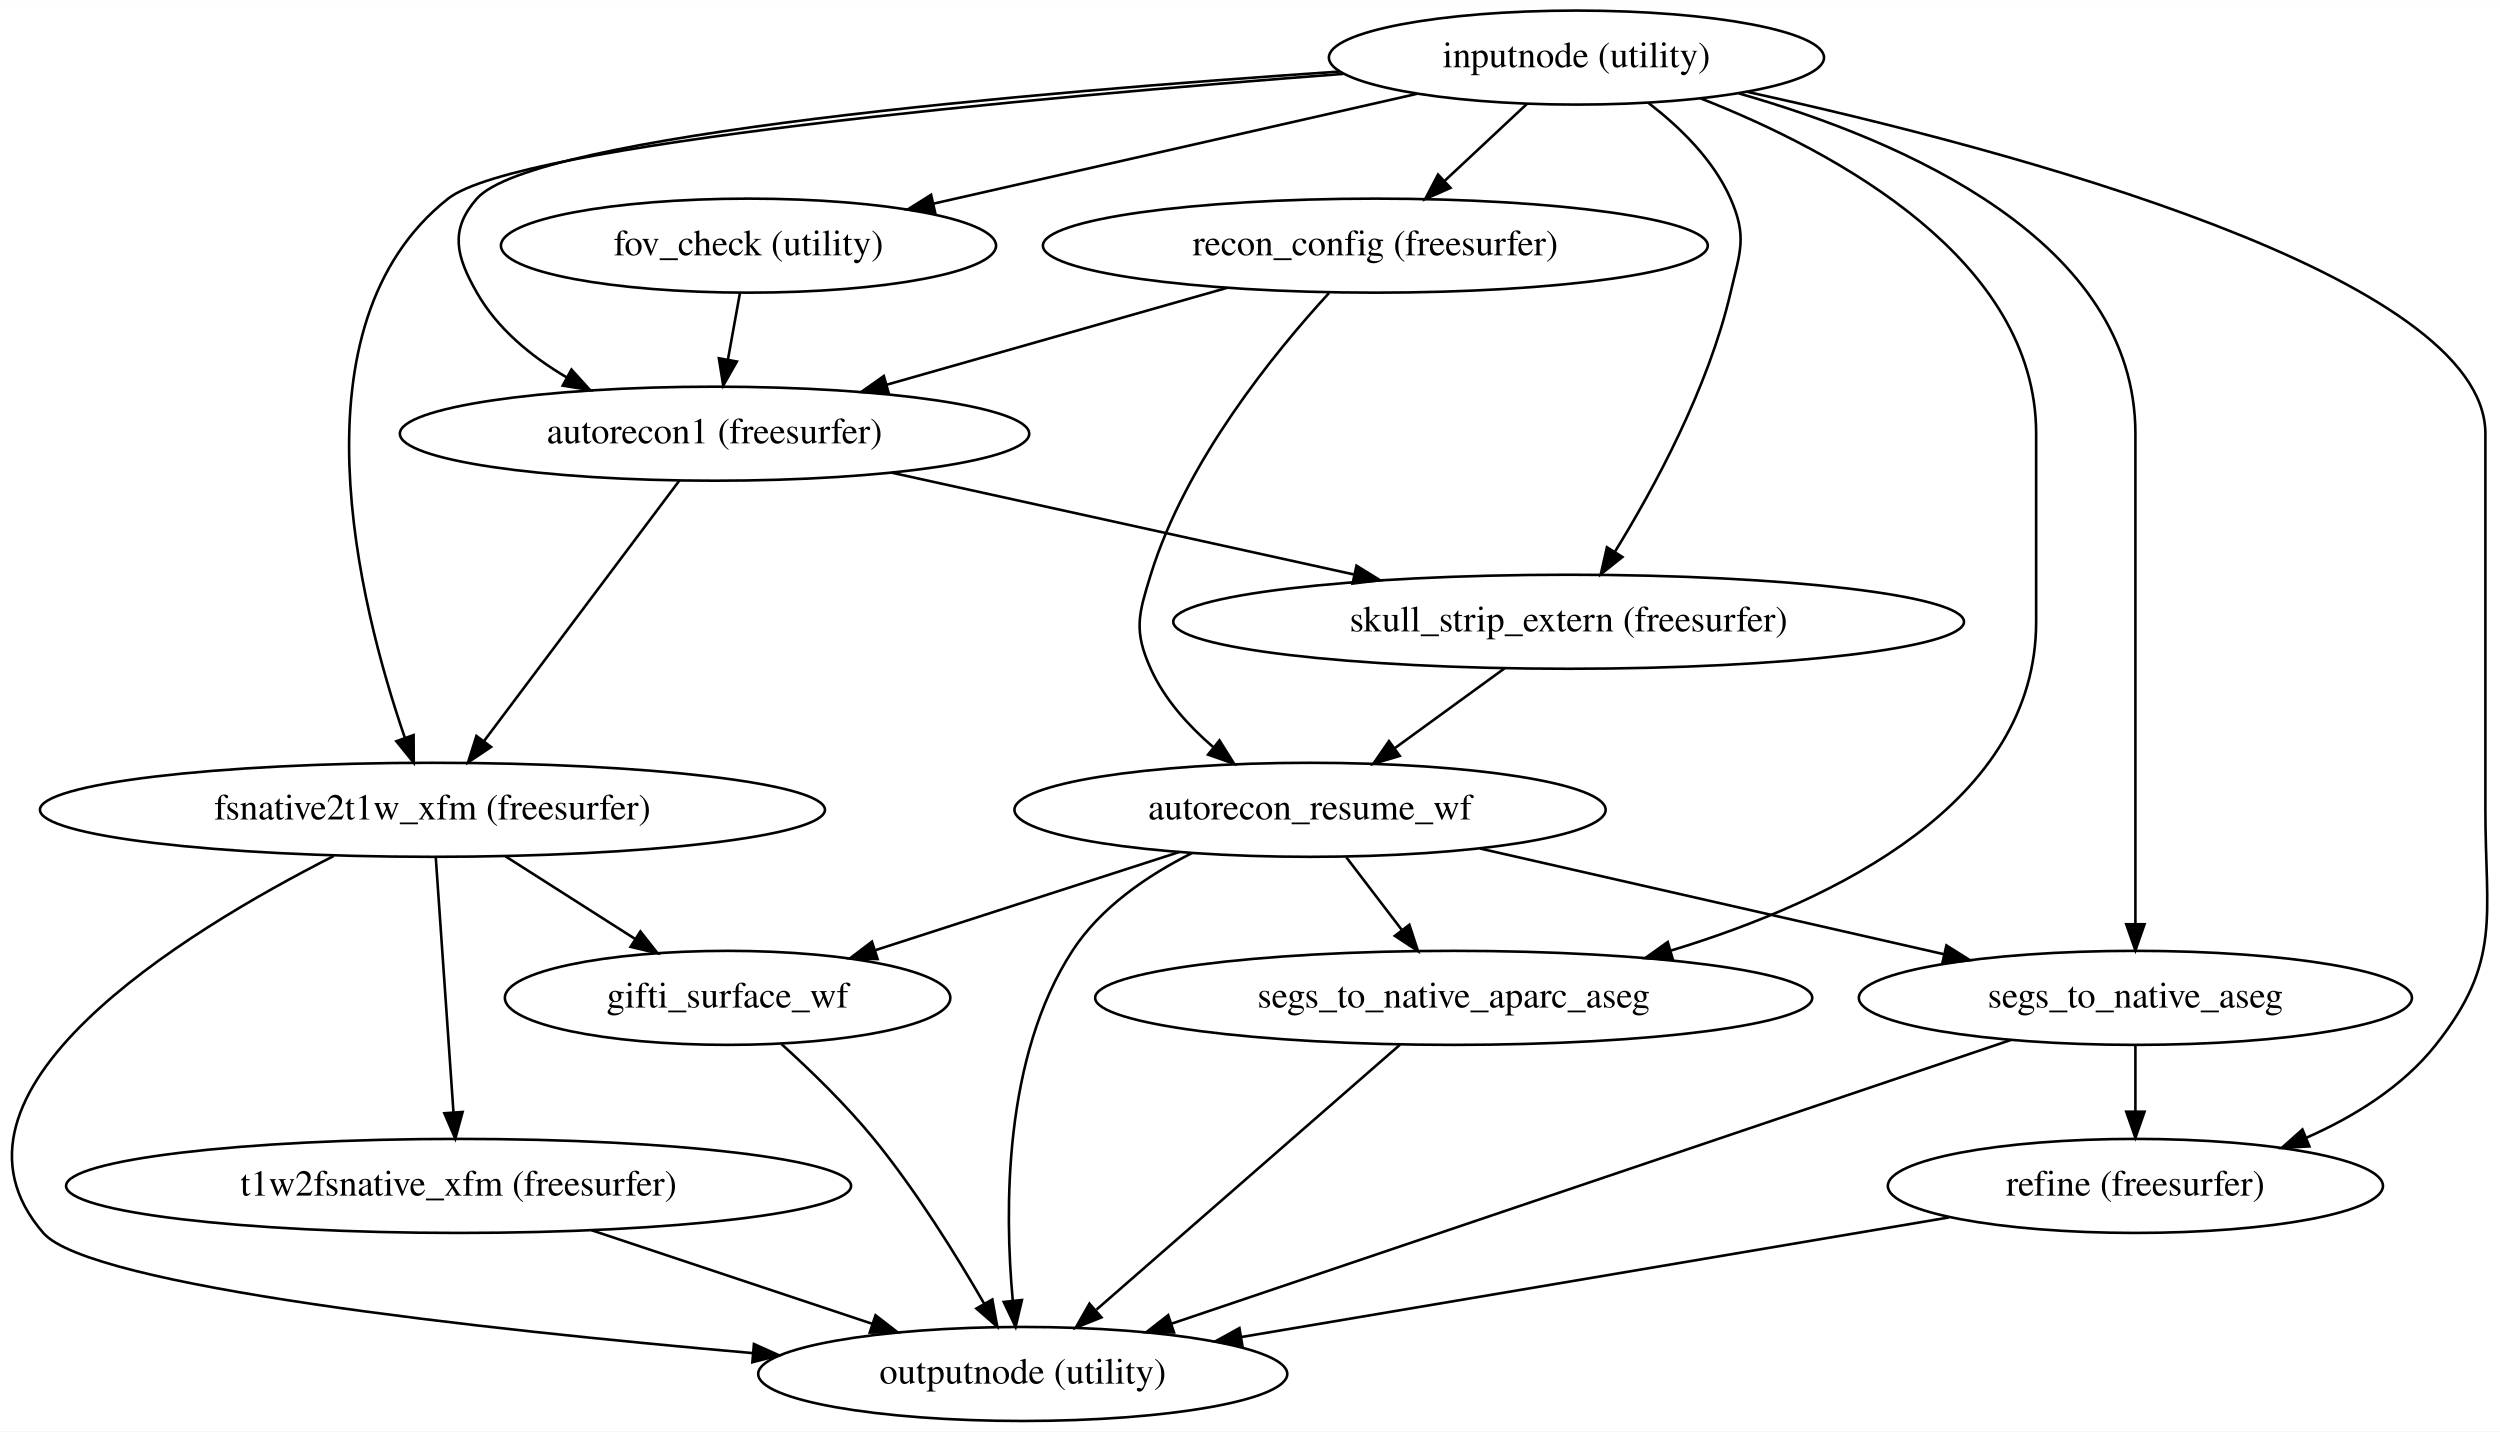
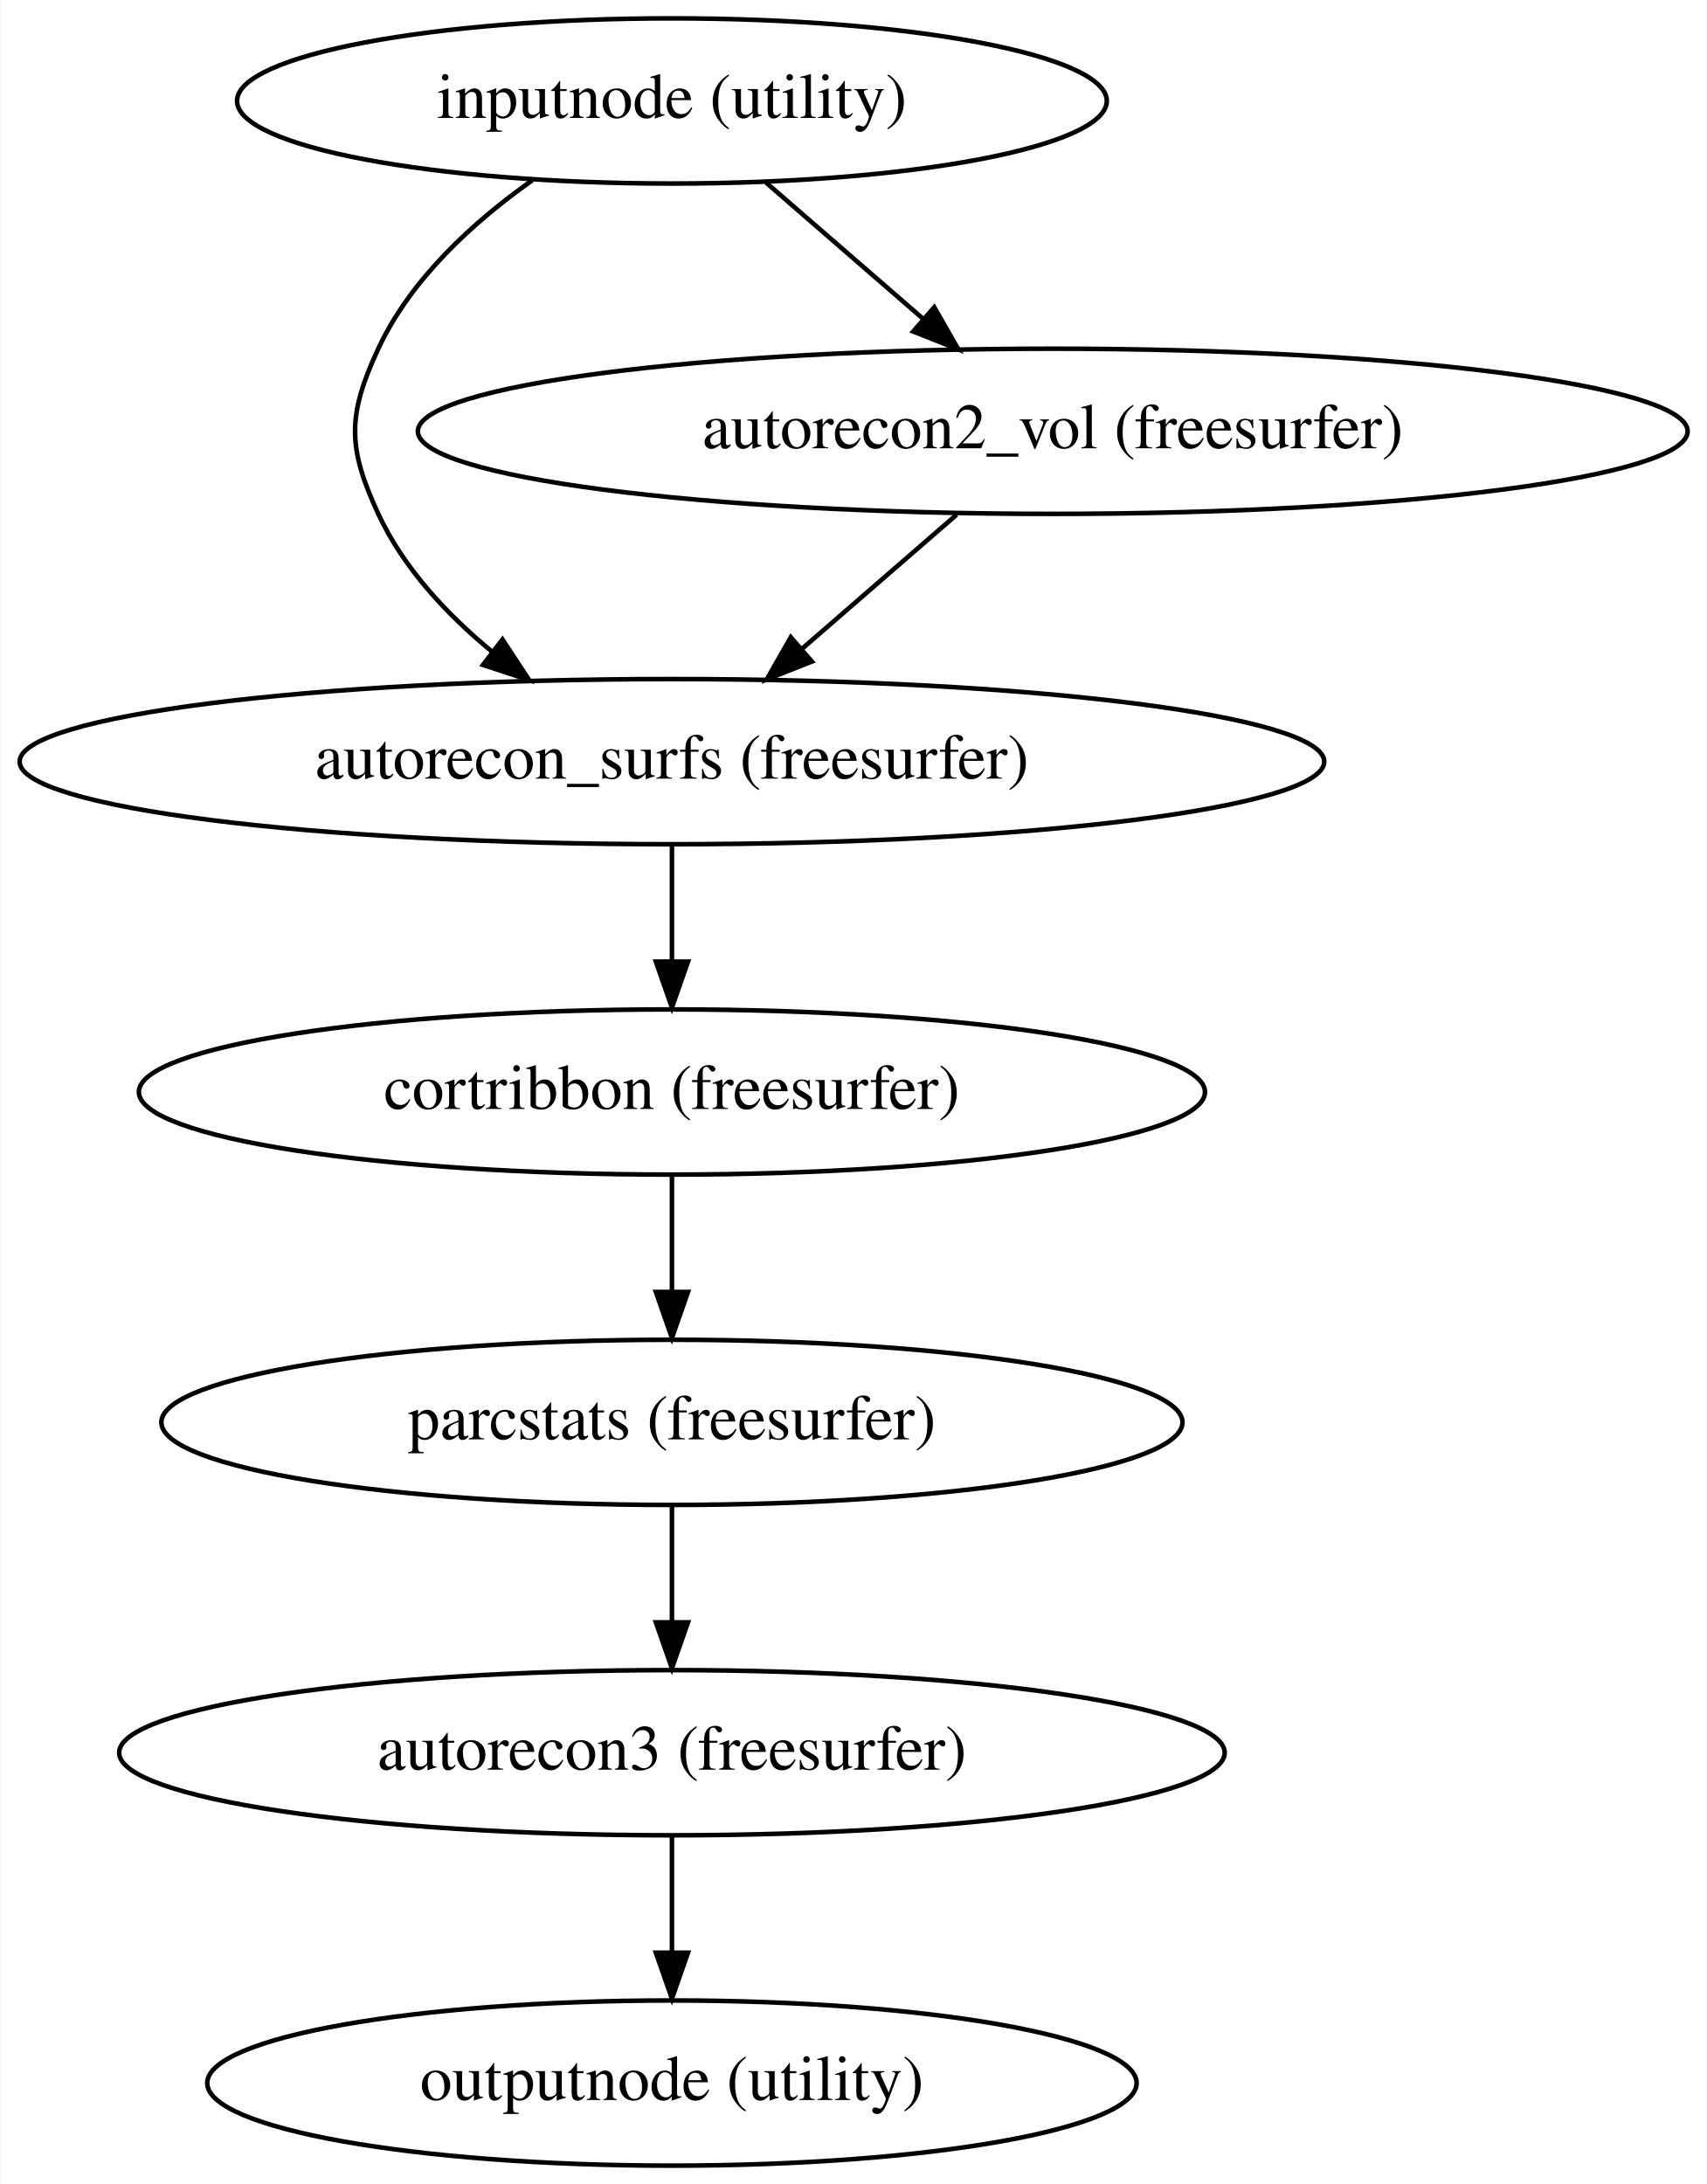
- <svg xmlns="http://www.w3.org/2000/svg" width="957pt" height="548pt" viewBox="0.00 0.00 957.17 548.00">
-   <g id="graph0" class="graph" transform="scale(1 1) rotate(0) translate(4 544)">
-     <polygon fill="#ffffff" stroke="transparent" points="-4,4 -4,-544 953.171,-544 953.171,4 -4,4" />
+ <svg xmlns="http://www.w3.org/2000/svg" width="372pt" height="476pt" viewBox="0.00 0.00 371.78 476.00">
+   <g id="graph0" class="graph" transform="scale(1 1) rotate(0) translate(4 472)">
+     <polygon fill="#ffffff" stroke="transparent" points="-4,4 -4,-472 367.775,-472 367.775,4 -4,4" />
    <g id="node1" class="node">
-       <ellipse fill="none" stroke="#000000" cx="599.575" cy="-522" rx="94.783" ry="18" />
-       <text text-anchor="middle" x="599.575" y="-518.3" font-family="Times,serif" font-size="14.00" fill="#000000">inputnode (utility)</text>
+       <ellipse fill="none" stroke="#000000" cx="142.337" cy="-450" rx="94.783" ry="18" />
+       <text text-anchor="middle" x="142.337" y="-446.3" font-family="Times,serif" font-size="14.00" fill="#000000">inputnode (utility)</text>
    </g>
    <g id="node2" class="node">
-       <ellipse fill="none" stroke="#000000" cx="522.575" cy="-450" rx="127.278" ry="18" />
-       <text text-anchor="middle" x="522.575" y="-446.3" font-family="Times,serif" font-size="14.00" fill="#000000">recon_config (freesurfer)</text>
+       <ellipse fill="none" stroke="#000000" cx="142.337" cy="-306" rx="142.175" ry="18" />
+       <text text-anchor="middle" x="142.337" y="-302.3" font-family="Times,serif" font-size="14.00" fill="#000000">autorecon_surfs (freesurfer)</text>
    </g>
    <g id="edge1" class="edge">
-       <path fill="none" stroke="#000000" d="M580.542,-504.202C571.101,-495.375 559.543,-484.567 549.237,-474.931" />
-       <polygon fill="#000000" stroke="#000000" points="551.352,-472.116 541.657,-467.842 546.571,-477.229 551.352,-472.116" />
+       <path fill="none" stroke="#000000" d="M111.891,-432.699C99.013,-423.599 85.382,-411.162 78.337,-396 71.595,-381.49 71.595,-374.51 78.337,-360 83.8,-348.245 93.221,-338.127 103.18,-329.933" />
+       <polygon fill="#000000" stroke="#000000" points="105.406,-332.637 111.218,-323.779 101.15,-327.079 105.406,-332.637" />
    </g>
    <g id="node3" class="node">
-       <ellipse fill="none" stroke="#000000" cx="269.575" cy="-378" rx="120.479" ry="18" />
-       <text text-anchor="middle" x="269.575" y="-374.3" font-family="Times,serif" font-size="14.00" fill="#000000">autorecon1 (freesurfer)</text>
+       <ellipse fill="none" stroke="#000000" cx="225.337" cy="-378" rx="138.375" ry="18" />
+       <text text-anchor="middle" x="225.337" y="-374.3" font-family="Times,serif" font-size="14.00" fill="#000000">autorecon2_vol (freesurfer)</text>
    </g>
    <g id="edge2" class="edge">
-       <path fill="none" stroke="#000000" d="M508.705,-516.64C391.493,-508.783 200.024,-492.376 178.575,-468 168.006,-455.988 170.658,-445.904 178.575,-432 186.405,-418.25 199.267,-407.639 212.889,-399.612" />
-       <polygon fill="#000000" stroke="#000000" points="214.797,-402.559 221.906,-394.703 211.449,-396.411 214.797,-402.559" />
+       <path fill="none" stroke="#000000" d="M162.854,-432.202C173.13,-423.289 185.734,-412.355 196.924,-402.648" />
+       <polygon fill="#000000" stroke="#000000" points="199.508,-405.039 204.769,-395.842 194.922,-399.752 199.508,-405.039" />
    </g>
    <g id="node4" class="node">
-       <ellipse fill="none" stroke="#000000" cx="282.575" cy="-450" rx="94.783" ry="18" />
-       <text text-anchor="middle" x="282.575" y="-446.3" font-family="Times,serif" font-size="14.00" fill="#000000">fov_check (utility)</text>
+       <ellipse fill="none" stroke="#000000" cx="142.337" cy="-234" rx="116.18" ry="18" />
+       <text text-anchor="middle" x="142.337" y="-230.3" font-family="Times,serif" font-size="14.00" fill="#000000">cortribbon (freesurfer)</text>
    </g>
    <g id="edge3" class="edge">
-       <path fill="none" stroke="#000000" d="M538.454,-508.118C485.5,-496.09 408.87,-478.685 353.284,-466.06" />
-       <polygon fill="#000000" stroke="#000000" points="354.035,-462.642 343.508,-463.84 352.485,-469.468 354.035,-462.642" />
+       <path fill="none" stroke="#000000" d="M142.337,-287.831C142.337,-280.131 142.337,-270.974 142.337,-262.417" />
+       <polygon fill="#000000" stroke="#000000" points="145.838,-262.413 142.337,-252.413 138.838,-262.413 145.838,-262.413" />
+     </g>
+     <g id="edge4" class="edge">
+       <path fill="none" stroke="#000000" d="M204.393,-359.831C194.191,-350.981 181.772,-340.208 170.731,-330.631" />
+       <polygon fill="#000000" stroke="#000000" points="172.835,-327.822 162.988,-323.913 168.248,-333.11 172.835,-327.822" />
    </g>
    <g id="node5" class="node">
-       <ellipse fill="none" stroke="#000000" cx="596.575" cy="-306" rx="151.373" ry="18" />
-       <text text-anchor="middle" x="596.575" y="-302.3" font-family="Times,serif" font-size="14.00" fill="#000000">skull_strip_extern (freesurfer)</text>
+       <ellipse fill="none" stroke="#000000" cx="142.337" cy="-162" rx="111.281" ry="18" />
+       <text text-anchor="middle" x="142.337" y="-158.3" font-family="Times,serif" font-size="14.00" fill="#000000">parcstats (freesurfer)</text>
    </g>
-     <g id="edge4" class="edge">
-       <path fill="none" stroke="#000000" d="M627.078,-504.678C639.141,-495.426 652.028,-482.868 658.575,-468 665.023,-453.357 662.202,-447.584 658.575,-432 650.099,-395.574 629.518,-357.56 614.384,-332.94" />
-       <polygon fill="#000000" stroke="#000000" points="617.17,-330.797 608.886,-324.192 611.243,-334.521 617.17,-330.797" />
+     <g id="edge5" class="edge">
+       <path fill="none" stroke="#000000" d="M142.337,-215.831C142.337,-208.131 142.337,-198.974 142.337,-190.417" />
+       <polygon fill="#000000" stroke="#000000" points="145.838,-190.413 142.337,-180.413 138.838,-190.413 145.838,-190.413" />
    </g>
    <g id="node6" class="node">
-       <ellipse fill="none" stroke="#000000" cx="161.575" cy="-234" rx="150.274" ry="18" />
-       <text text-anchor="middle" x="161.575" y="-230.3" font-family="Times,serif" font-size="14.00" fill="#000000">fsnative2t1w_xfm (freesurfer)</text>
+       <ellipse fill="none" stroke="#000000" cx="142.337" cy="-90" rx="120.479" ry="18" />
+       <text text-anchor="middle" x="142.337" y="-86.3" font-family="Times,serif" font-size="14.00" fill="#000000">autorecon3 (freesurfer)</text>
    </g>
-     <g id="edge5" class="edge">
-       <path fill="none" stroke="#000000" d="M510.303,-515.762C391.682,-506.73 193.921,-488.795 167.575,-468 106.397,-419.712 133.517,-312.442 150.971,-261.667" />
-       <polygon fill="#000000" stroke="#000000" points="154.351,-262.61 154.409,-252.015 147.756,-260.261 154.351,-262.61" />
+     <g id="edge6" class="edge">
+       <path fill="none" stroke="#000000" d="M142.337,-143.831C142.337,-136.131 142.337,-126.974 142.337,-118.417" />
+       <polygon fill="#000000" stroke="#000000" points="145.838,-118.413 142.337,-108.413 138.838,-118.413 145.838,-118.413" />
    </g>
    <g id="node7" class="node">
-       <ellipse fill="none" stroke="#000000" cx="813.575" cy="-90" rx="94.783" ry="18" />
-       <text text-anchor="middle" x="813.575" y="-86.3" font-family="Times,serif" font-size="14.00" fill="#000000">refine (freesurfer)</text>
-     </g>
-     <g id="edge6" class="edge">
-       <path fill="none" stroke="#000000" d="M665.031,-508.871C765.838,-486.749 947.575,-438.481 947.575,-378 947.575,-378 947.575,-378 947.575,-234 947.575,-193.118 953.96,-176.046 928.575,-144 915.922,-128.026 897.423,-116.549 878.946,-108.403" />
-       <polygon fill="#000000" stroke="#000000" points="880.19,-105.13 869.611,-104.554 877.522,-111.601 880.19,-105.13" />
-     </g>
-     <g id="node8" class="node">
-       <ellipse fill="none" stroke="#000000" cx="813.575" cy="-162" rx="105.881" ry="18" />
-       <text text-anchor="middle" x="813.575" y="-158.3" font-family="Times,serif" font-size="14.00" fill="#000000">segs_to_native_aseg</text>
+       <ellipse fill="none" stroke="#000000" cx="142.337" cy="-18" rx="101.282" ry="18" />
+       <text text-anchor="middle" x="142.337" y="-14.3" font-family="Times,serif" font-size="14.00" fill="#000000">outputnode (utility)</text>
    </g>
    <g id="edge7" class="edge">
-       <path fill="none" stroke="#000000" d="M661.76,-508.276C724.944,-490.234 813.575,-451.776 813.575,-378 813.575,-378 813.575,-378 813.575,-306 813.575,-265.876 813.575,-219.463 813.575,-190.418" />
-       <polygon fill="#000000" stroke="#000000" points="817.075,-190.185 813.575,-180.185 810.075,-190.185 817.075,-190.185" />
-     </g>
-     <g id="node9" class="node">
-       <ellipse fill="none" stroke="#000000" cx="552.575" cy="-162" rx="137.276" ry="18" />
-       <text text-anchor="middle" x="552.575" y="-158.3" font-family="Times,serif" font-size="14.00" fill="#000000">segs_to_native_aparc_aseg</text>
-     </g>
-     <g id="edge8" class="edge">
-       <path fill="none" stroke="#000000" d="M647.203,-506.346C699.327,-485.86 775.575,-444.523 775.575,-378 775.575,-378 775.575,-378 775.575,-306 775.575,-236.85 698.966,-199.291 635.552,-180.046" />
-       <polygon fill="#000000" stroke="#000000" points="636.483,-176.672 625.903,-177.226 634.519,-183.391 636.483,-176.672" />
-     </g>
-     <g id="edge9" class="edge">
-       <path fill="none" stroke="#000000" d="M465.797,-433.842C427.169,-422.849 375.928,-408.266 335.495,-396.76" />
-       <polygon fill="#000000" stroke="#000000" points="336.304,-393.351 325.728,-393.98 334.388,-400.084 336.304,-393.351" />
-     </g>
-     <g id="node10" class="node">
-       <ellipse fill="none" stroke="#000000" cx="497.575" cy="-234" rx="113.18" ry="18" />
-       <text text-anchor="middle" x="497.575" y="-230.3" font-family="Times,serif" font-size="14.00" fill="#000000">autorecon_resume_wf</text>
-     </g>
-     <g id="edge10" class="edge">
-       <path fill="none" stroke="#000000" d="M504.847,-431.864C483.819,-408.955 449.935,-367.273 436.575,-324 431.855,-308.712 430.006,-302.589 436.575,-288 441.793,-276.413 450.861,-266.308 460.435,-258.072" />
-       <polygon fill="#000000" stroke="#000000" points="462.9,-260.582 468.522,-251.602 458.527,-255.116 462.9,-260.582" />
-     </g>
-     <g id="edge11" class="edge">
-       <path fill="none" stroke="#000000" d="M337.33,-363.082C388.754,-351.759 459.688,-336.14 514.36,-324.102" />
-       <polygon fill="#000000" stroke="#000000" points="515.357,-327.467 524.371,-321.898 513.852,-320.63 515.357,-327.467" />
-     </g>
-     <g id="edge12" class="edge">
-       <path fill="none" stroke="#000000" d="M256.115,-360.053C237.279,-334.938 202.934,-289.145 181.234,-260.212" />
-       <polygon fill="#000000" stroke="#000000" points="184.005,-258.073 175.205,-252.173 178.405,-262.273 184.005,-258.073" />
-     </g>
-     <g id="edge13" class="edge">
-       <path fill="none" stroke="#000000" d="M279.295,-431.831C277.904,-424.131 276.251,-414.974 274.706,-406.417" />
-       <polygon fill="#000000" stroke="#000000" points="278.121,-405.632 272.9,-396.413 271.232,-406.876 278.121,-405.632" />
-     </g>
-     <g id="edge14" class="edge">
-       <path fill="none" stroke="#000000" d="M572.103,-288.202C559.395,-278.96 543.701,-267.546 529.997,-257.579" />
-       <polygon fill="#000000" stroke="#000000" points="531.912,-254.644 521.766,-251.593 527.794,-260.305 531.912,-254.644" />
-     </g>
-     <g id="node11" class="node">
-       <ellipse fill="none" stroke="#000000" cx="274.575" cy="-162" rx="85.285" ry="18" />
-       <text text-anchor="middle" x="274.575" y="-158.3" font-family="Times,serif" font-size="14.00" fill="#000000">gifti_surface_wf</text>
-     </g>
-     <g id="edge15" class="edge">
-       <path fill="none" stroke="#000000" d="M189.508,-216.202C204.507,-206.645 223.152,-194.766 239.16,-184.566" />
-       <polygon fill="#000000" stroke="#000000" points="241.189,-187.423 247.742,-179.097 237.428,-181.519 241.189,-187.423" />
-     </g>
-     <g id="node12" class="node">
-       <ellipse fill="none" stroke="#000000" cx="387.575" cy="-18" rx="101.282" ry="18" />
-       <text text-anchor="middle" x="387.575" y="-14.3" font-family="Times,serif" font-size="14.00" fill="#000000">outputnode (utility)</text>
-     </g>
-     <g id="edge17" class="edge">
-       <path fill="none" stroke="#000000" d="M123.808,-216.336C65.781,-186.897 -33.963,-125.72 12.575,-72 30.255,-51.592 179.536,-35.147 284.322,-25.978" />
-       <polygon fill="#000000" stroke="#000000" points="284.656,-29.462 294.317,-25.114 284.053,-22.488 284.656,-29.462" />
-     </g>
-     <g id="node13" class="node">
-       <ellipse fill="none" stroke="#000000" cx="171.575" cy="-90" rx="150.274" ry="18" />
-       <text text-anchor="middle" x="171.575" y="-86.3" font-family="Times,serif" font-size="14.00" fill="#000000">t1w2fsnative_xfm (freesurfer)</text>
-     </g>
-     <g id="edge16" class="edge">
-       <path fill="none" stroke="#000000" d="M162.842,-215.762C164.547,-191.201 167.6,-147.247 169.606,-118.354" />
-       <polygon fill="#000000" stroke="#000000" points="173.118,-118.308 170.319,-108.09 166.135,-117.823 173.118,-118.308" />
-     </g>
-     <g id="edge18" class="edge">
-       <path fill="none" stroke="#000000" d="M742.272,-77.949C667.542,-65.318 550.223,-45.49 471.182,-32.131" />
-       <polygon fill="#000000" stroke="#000000" points="471.7,-28.669 461.256,-30.453 470.533,-35.571 471.7,-28.669" />
-     </g>
-     <g id="edge19" class="edge">
-       <path fill="none" stroke="#000000" d="M813.575,-143.831C813.575,-136.131 813.575,-126.974 813.575,-118.417" />
-       <polygon fill="#000000" stroke="#000000" points="817.075,-118.413 813.575,-108.413 810.075,-118.413 817.075,-118.413" />
-     </g>
-     <g id="edge20" class="edge">
-       <path fill="none" stroke="#000000" d="M765.948,-145.9C687.004,-119.215 529.361,-65.927 444.611,-37.28" />
-       <polygon fill="#000000" stroke="#000000" points="445.491,-33.883 434.896,-33.996 443.249,-40.514 445.491,-33.883" />
-     </g>
-     <g id="edge21" class="edge">
-       <path fill="none" stroke="#000000" d="M532.011,-144.054C502.704,-118.476 448.822,-71.452 415.798,-42.631" />
-       <polygon fill="#000000" stroke="#000000" points="417.715,-39.659 407.88,-35.72 413.113,-44.933 417.715,-39.659" />
-     </g>
-     <g id="edge23" class="edge">
-       <path fill="none" stroke="#000000" d="M562.667,-219.169C614.374,-207.388 686.669,-190.915 740.382,-178.677" />
-       <polygon fill="#000000" stroke="#000000" points="741.213,-182.077 750.186,-176.443 739.658,-175.252 741.213,-182.077" />
-     </g>
-     <g id="edge24" class="edge">
-       <path fill="none" stroke="#000000" d="M511.454,-215.831C517.886,-207.411 525.649,-197.25 532.688,-188.034" />
-       <polygon fill="#000000" stroke="#000000" points="535.602,-189.985 538.891,-179.913 530.039,-185.736 535.602,-189.985" />
-     </g>
-     <g id="edge22" class="edge">
-       <path fill="none" stroke="#000000" d="M447.53,-217.842C413.021,-206.7 367.09,-191.87 331.234,-180.293" />
-       <polygon fill="#000000" stroke="#000000" points="331.998,-176.862 321.406,-177.12 329.847,-183.524 331.998,-176.862" />
-     </g>
-     <g id="edge25" class="edge">
-       <path fill="none" stroke="#000000" d="M452.333,-217.407C435.266,-208.85 417.382,-196.639 406.575,-180 380.201,-139.391 380.583,-80.755 383.745,-46.291" />
-       <polygon fill="#000000" stroke="#000000" points="387.262,-46.319 384.839,-36.005 380.301,-45.579 387.262,-46.319" />
-     </g>
-     <g id="edge26" class="edge">
-       <path fill="none" stroke="#000000" d="M295.178,-144.329C306.305,-134.265 319.906,-121.084 330.575,-108 346.773,-88.135 362.138,-63.403 372.825,-44.894" />
-       <polygon fill="#000000" stroke="#000000" points="375.925,-46.523 377.822,-36.1 369.839,-43.065 375.925,-46.523" />
-     </g>
-     <g id="edge27" class="edge">
-       <path fill="none" stroke="#000000" d="M222.491,-73.028C254.73,-62.282 296.493,-48.361 329.947,-37.209" />
-       <polygon fill="#000000" stroke="#000000" points="331.214,-40.477 339.594,-33.994 329,-33.836 331.214,-40.477" />
+       <path fill="none" stroke="#000000" d="M142.337,-71.831C142.337,-64.131 142.337,-54.974 142.337,-46.417" />
+       <polygon fill="#000000" stroke="#000000" points="145.838,-46.413 142.337,-36.413 138.838,-46.413 145.838,-46.413" />
    </g>
  </g>
</svg>
